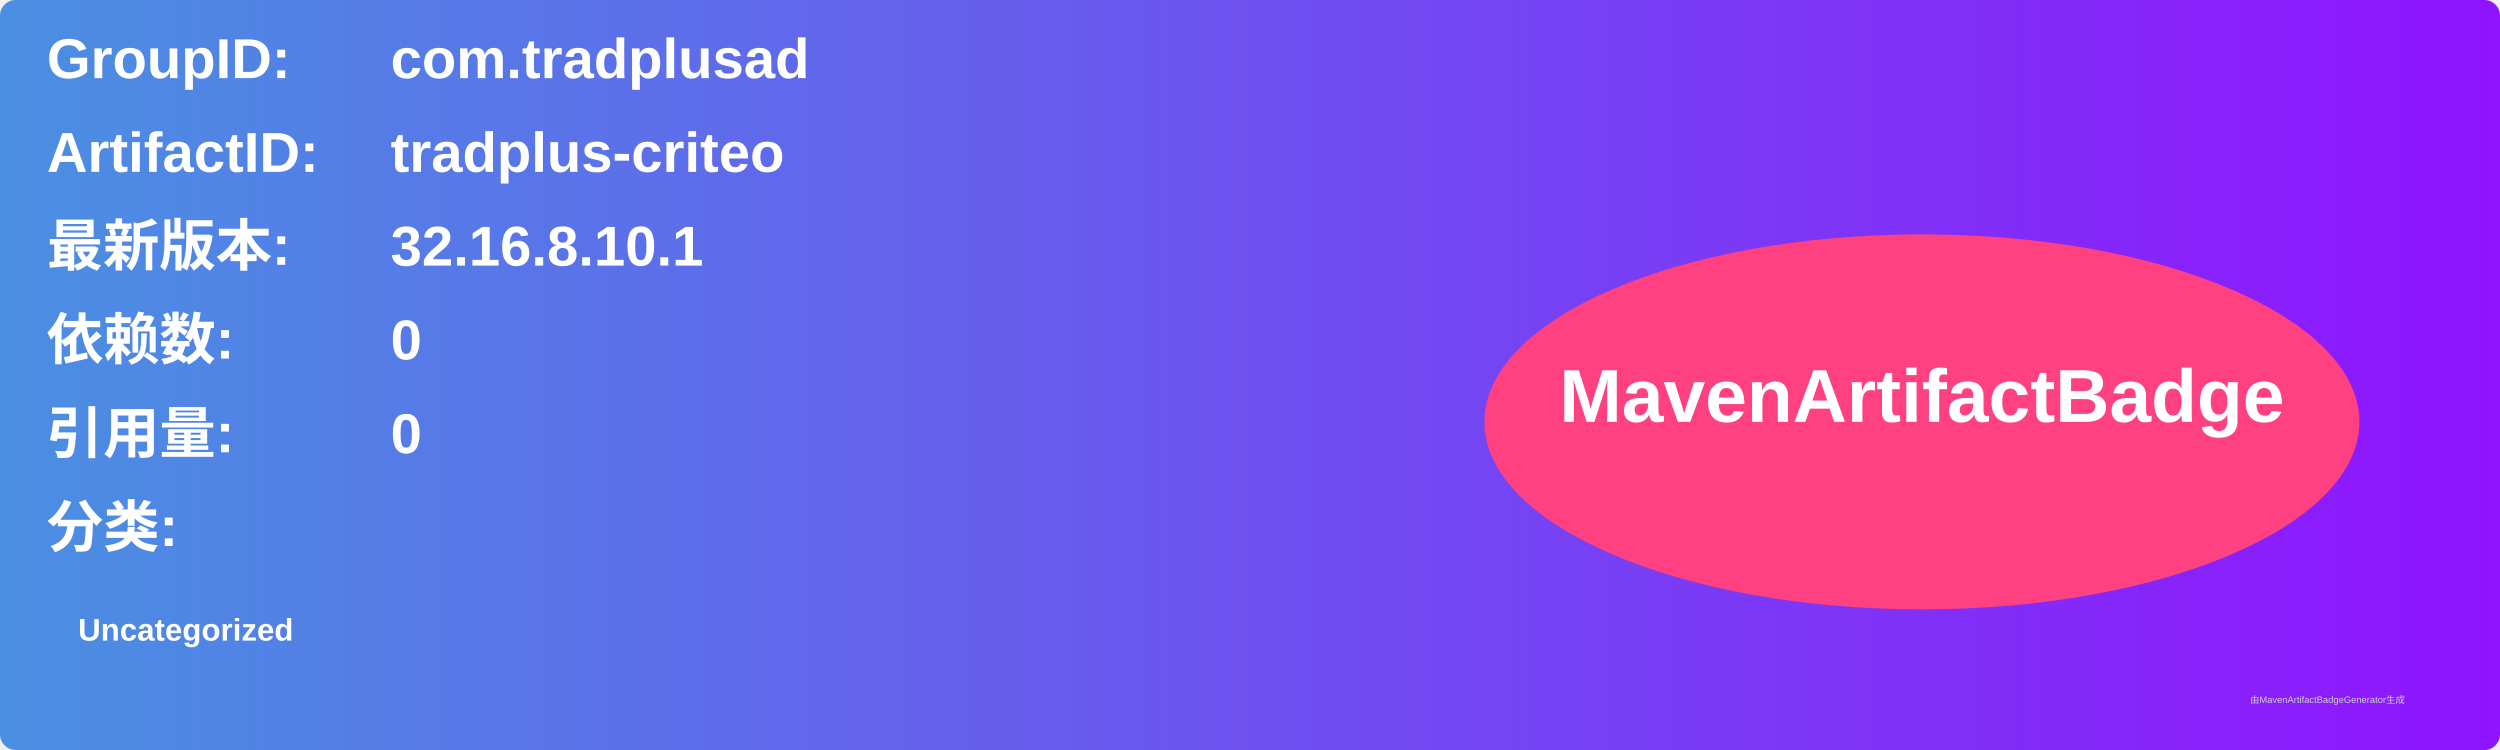
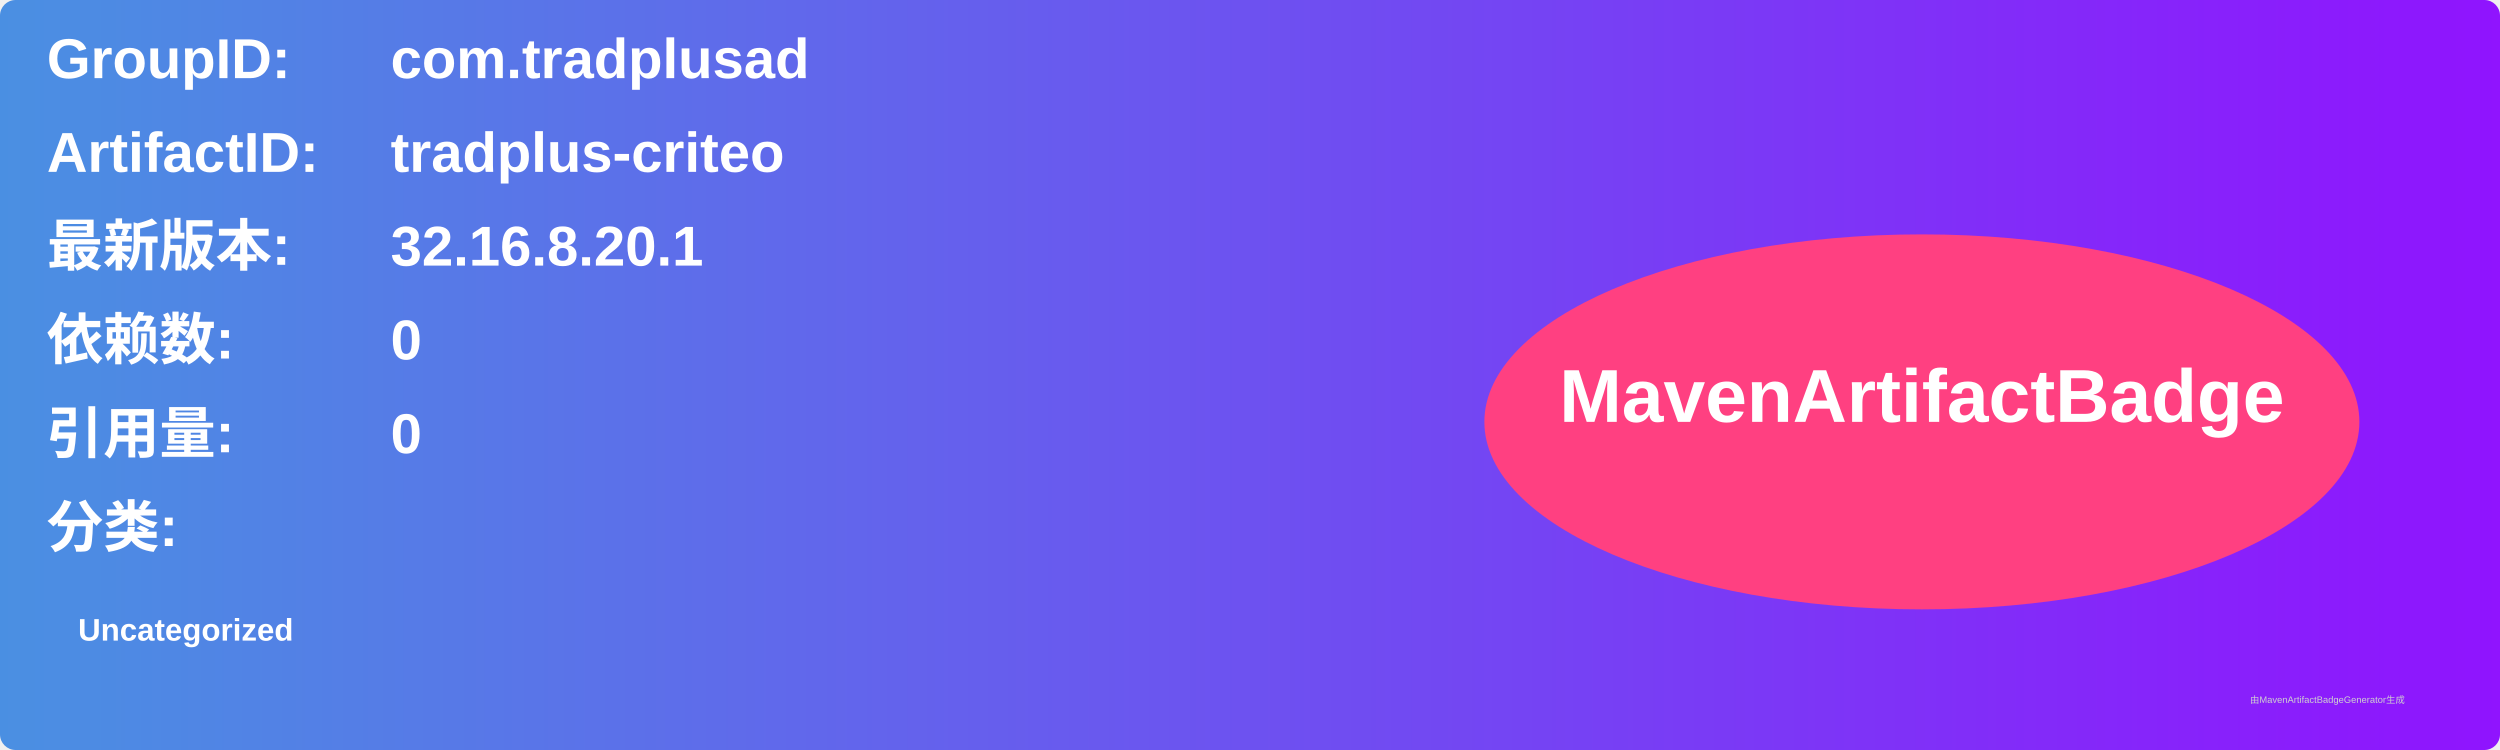
<svg xmlns="http://www.w3.org/2000/svg" width="800" height="240" viewBox="0 0 800 240">
  <linearGradient id="grad" x1="0%" y1="0%" x2="100%" y2="0%">
    <stop offset="0%" stop-color="#4a90e2" />
    <stop offset="100%" stop-color="#9013fe" />
  </linearGradient>
  <rect width="100%" height="100%" rx="5" ry="5" fill="url(#grad)" />
  <g transform="translate(15, 15)">
    <text x="0" y="10" font-family="Arial" font-size="18" fill="white" font-weight="bold" width="260">GroupID:</text>
    <text x="110" y="10" font-family="Arial" font-size="18" fill="white" font-weight="bold" width="460">com.tradplusad</text>
    <text x="0" y="40" font-family="Arial" font-size="18" fill="white" font-weight="bold" width="260">ArtifactID:</text>
    <text x="110" y="40" font-family="Arial" font-size="18" fill="white" font-weight="bold" width="460">tradplus-criteo</text>
    <text x="0" y="70" font-family="Arial" font-size="18" fill="white" font-weight="bold">最新版本:</text>
    <text x="110" y="70" font-family="Arial" font-size="18" fill="white" font-weight="bold">
-       <tspan font-weight="bold">32.16.8.10.1</tspan>
+       <tspan font-weight="bold">32.16.8.20.1</tspan>
    </text>
    <text x="0" y="100" font-family="Arial" font-size="18" fill="white" font-weight="bold">依赖数: </text>
    <text x="110" y="100" font-family="Arial" font-size="18" fill="white">
      <tspan font-weight="bold">0</tspan>
    </text>
    <text x="0" y="130" font-family="Arial" font-size="18" fill="white" font-weight="bold">引用量: </text>
    <text x="110" y="130" font-family="Arial" font-size="18" fill="white">
      <tspan font-weight="bold">0</tspan>
    </text>
    <text x="0" y="160" font-family="Arial" font-size="18" fill="white" font-weight="bold">分类:</text>
    <text x="10" y="190" font-family="Arial" font-size="10" fill="white">
      <tspan font-weight="bold">Uncategorized</tspan>
    </text>
    <ellipse cx="600" cy="120" rx="140" ry="60" fill="#ff4081" />
    <text x="600" y="120" text-anchor="middle" font-family="Arial" font-size="24" fill="white" font-weight="bold">MavenArtifactBadge</text>
  </g>
  <text x="720" y="225" font-family="Arial" font-size="3" fill="#d0d0d0">由MavenArtifactBadgeGenerator生成</text>
</svg>
